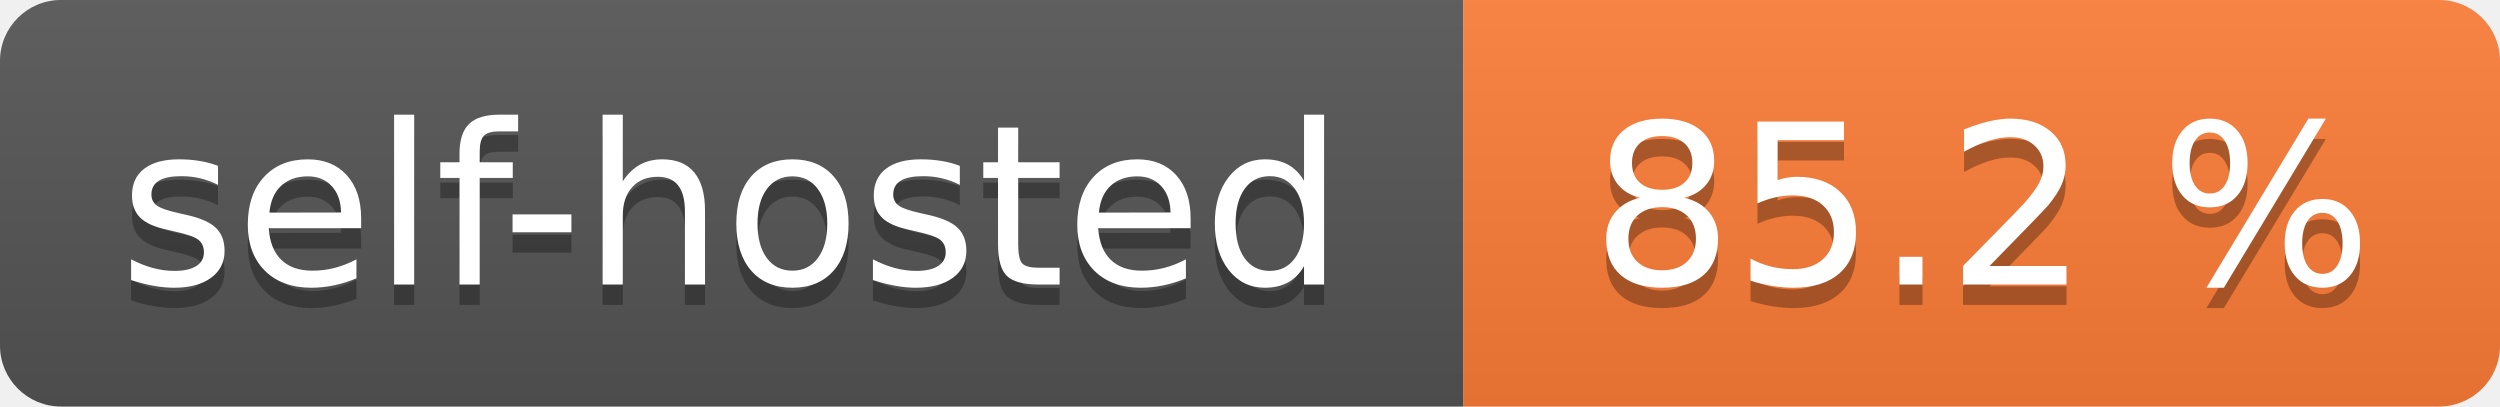
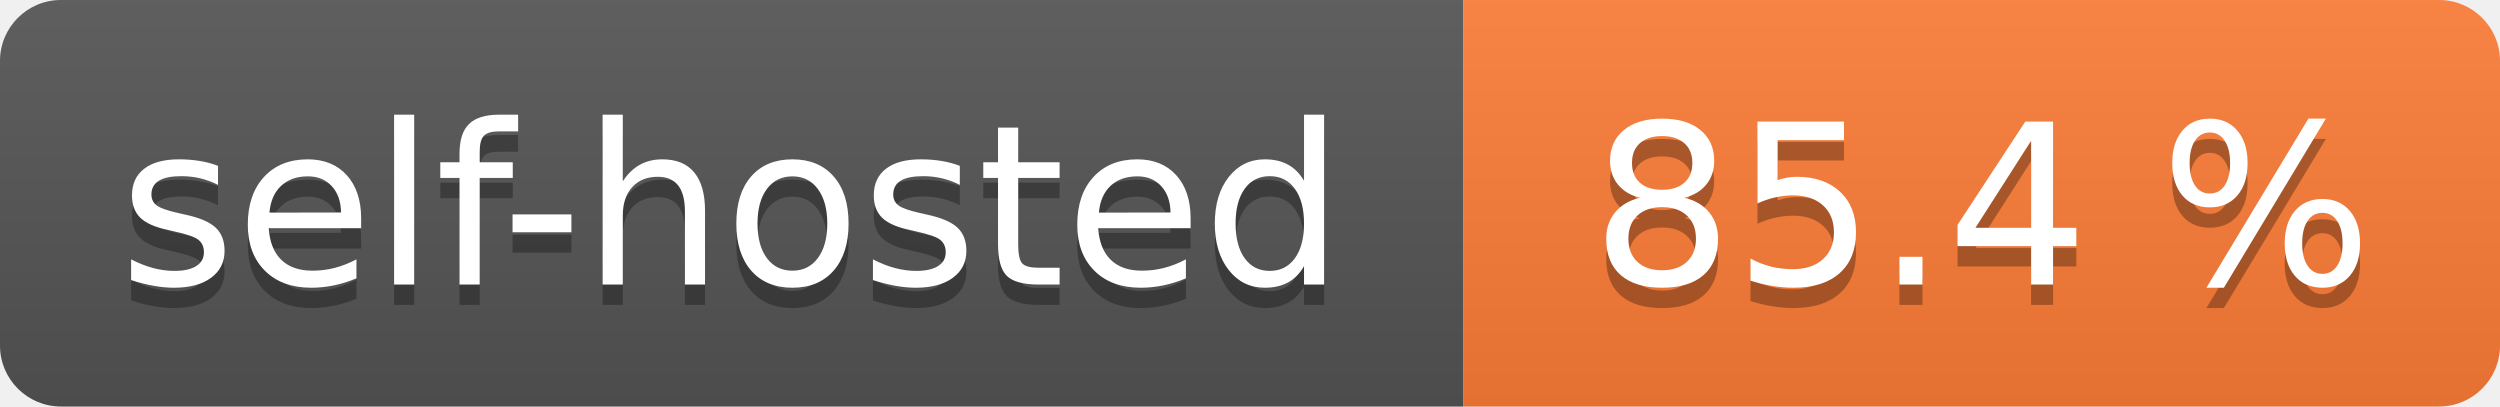
- <svg xmlns="http://www.w3.org/2000/svg" width="123" height="20" role="img" aria-label="self-hosted: 85.2 %">
+ <svg xmlns="http://www.w3.org/2000/svg" width="123" height="20" role="img" aria-label="self-hosted: 85.4 %">
  <linearGradient id="s" x2="0" y2="100%">
    <stop offset="0" stop-color="#bbb" stop-opacity=".1" />
    <stop offset="1" stop-opacity=".1" />
  </linearGradient>
  <clipPath id="r">
    <rect width="123" height="20" rx="3" fill="#fff" />
  </clipPath>
  <g clip-path="url(#r)">
    <rect width="72" height="20" fill="#555" />
    <rect x="72" width="51" height="20" fill="#fe7d37" />
    <rect width="123" height="20" fill="url(#s)" />
  </g>
  <g fill="#fff" text-anchor="middle" font-family="Verdana,Geneva,DejaVu Sans,sans-serif" text-rendering="geometricPrecision" font-size="110">
    <text aria-hidden="true" x="360.0" transform="scale(.1)" textLength="620" y="150" fill="#010101" fill-opacity=".3">self-hosted</text>
    <text x="360.0" transform="scale(.1)" textLength="620" y="140" fill="#fff">self-hosted</text>
-     <text aria-hidden="true" x="975.0" transform="scale(.1)" textLength="410" y="150" fill="#010101" fill-opacity=".3">85.2 %</text>
-     <text x="975.0" transform="scale(.1)" textLength="410" y="140" fill="#fff">85.2 %</text>
+     <text aria-hidden="true" x="975.0" transform="scale(.1)" textLength="410" y="150" fill="#010101" fill-opacity=".3">85.4 %</text>
+     <text x="975.0" transform="scale(.1)" textLength="410" y="140" fill="#fff">85.4 %</text>
  </g>
</svg>
